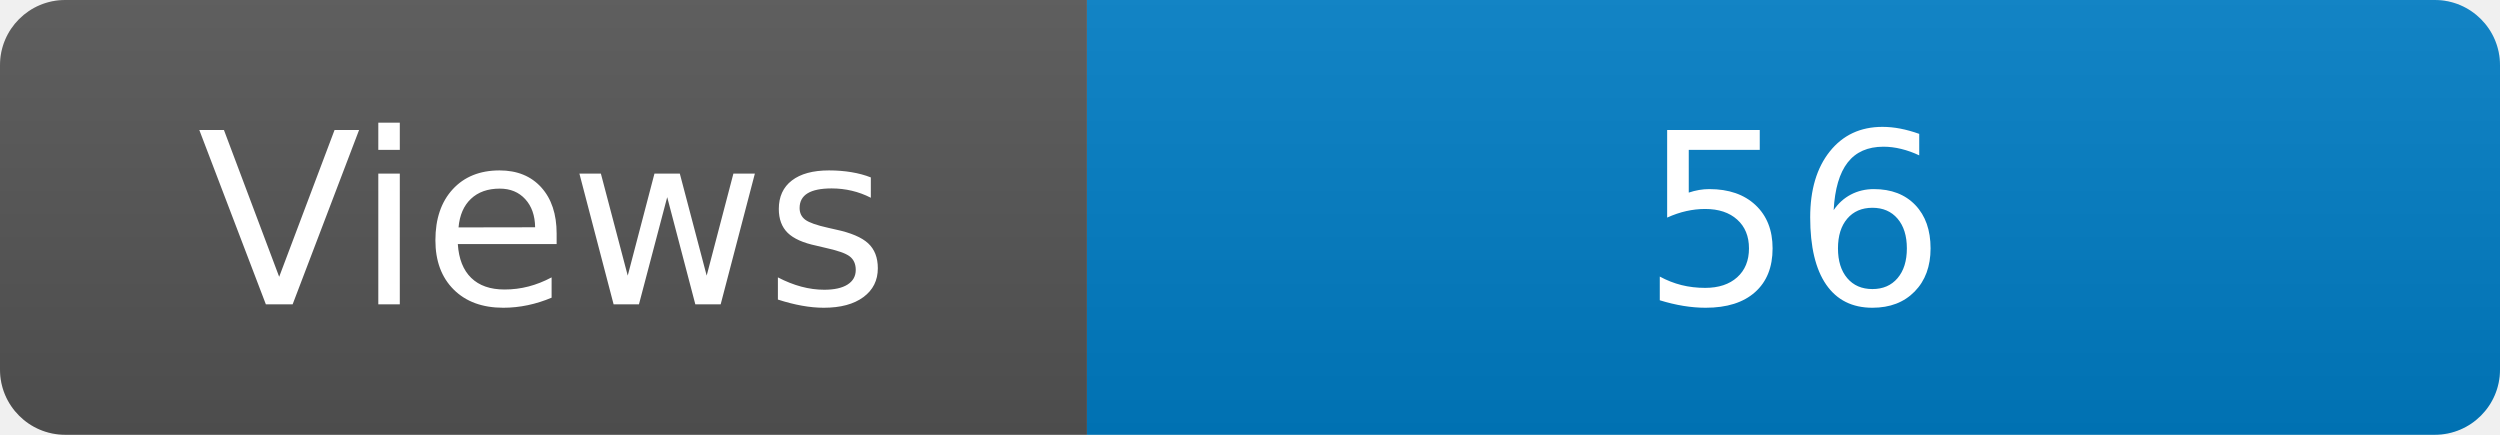
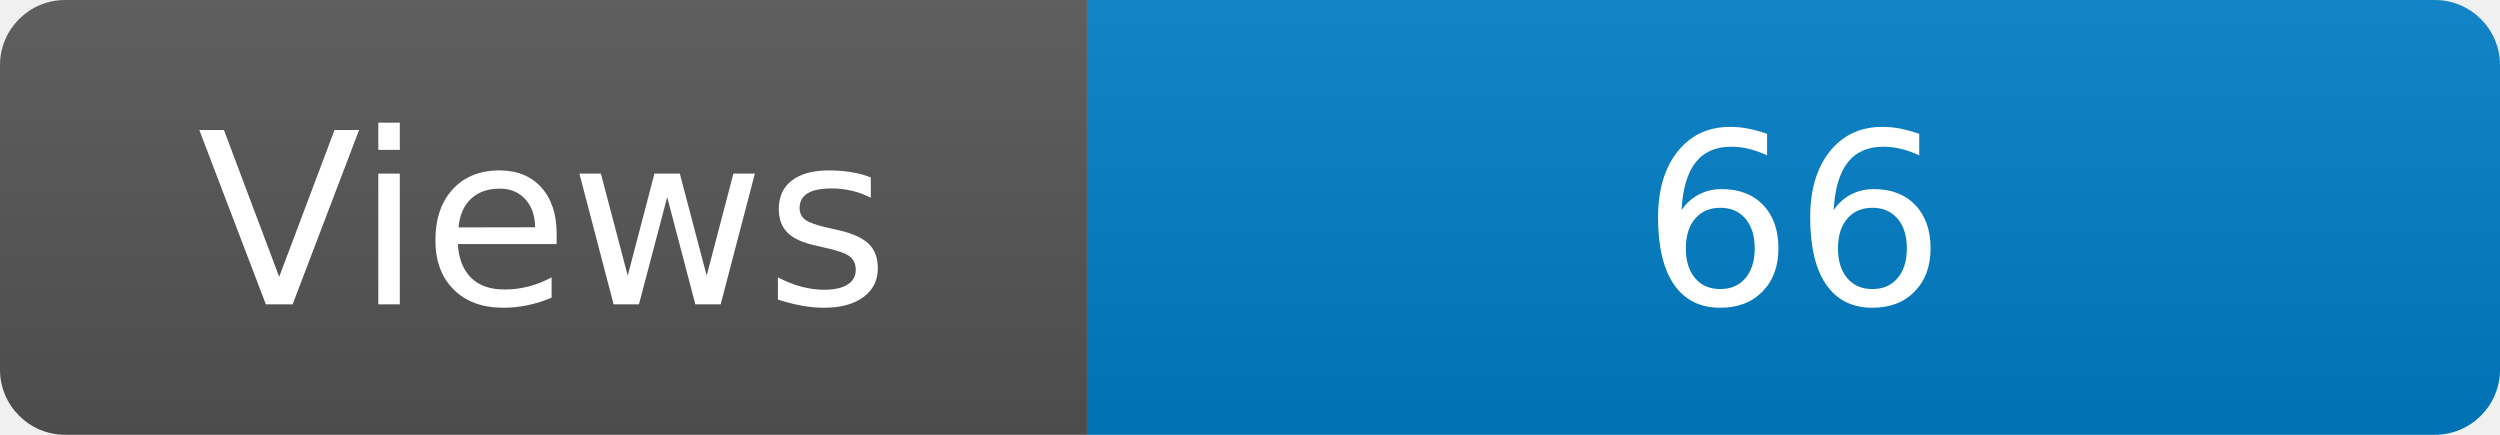
<svg xmlns="http://www.w3.org/2000/svg" width="115" height="20" role="img" aria-label="Maintained?: yes">
  <linearGradient id="s" x2="0" y2="100%">
    <stop offset="0" stop-color="#bbb" stop-opacity=".1" />
    <stop offset="1" stop-opacity=".1" />
  </linearGradient>
  <clipPath id="r">
    <rect width="115" height="20" rx="3" fill="#fff" />
  </clipPath>
  <g clip-path="url(#r)">
    <rect width="50" height="20" fill="#555" />
    <rect x="50" width="160" height="20" fill="#007ec6" />
    <rect width="115" height="20" fill="url(#s)" />
  </g>
  <g fill="#fff" text-anchor="middle" font-family="Verdana,Geneva,DejaVu Sans,sans-serif" font-size="110">
    <text x="250" y="140" transform="scale(.1)" fill="#fff">Views</text>
-     <text x="825" y="140" transform="scale(.1)" fill="#fff">56</text>
+     <text x="825" y="140" transform="scale(.1)" fill="#fff">66</text>
  </g>
</svg>
